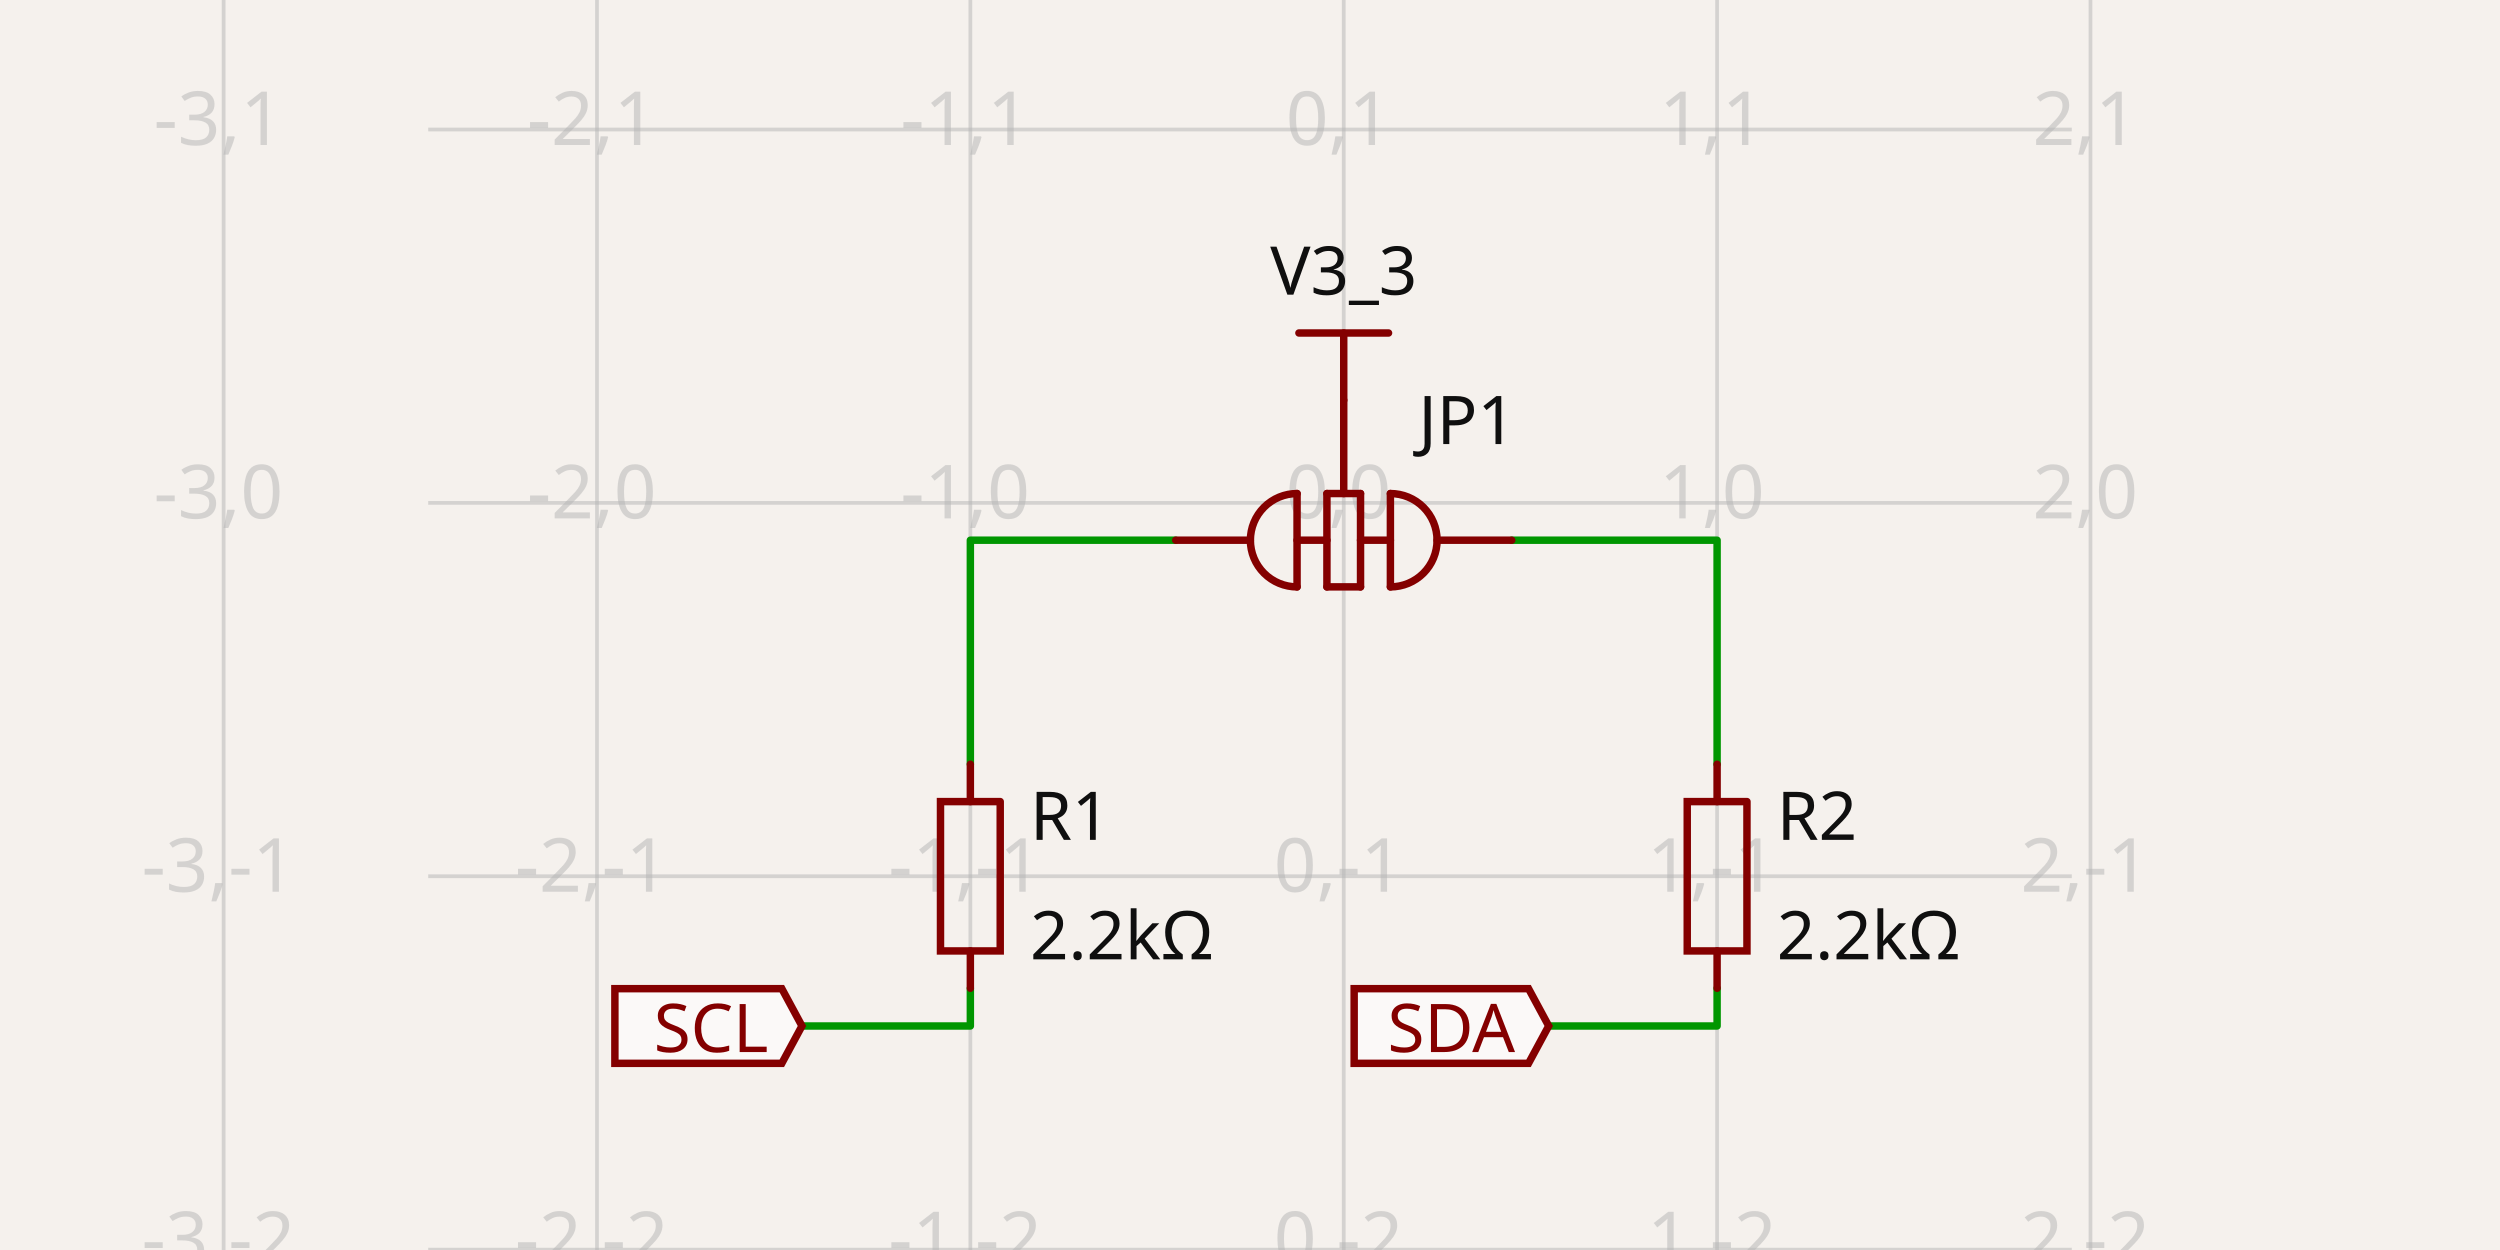
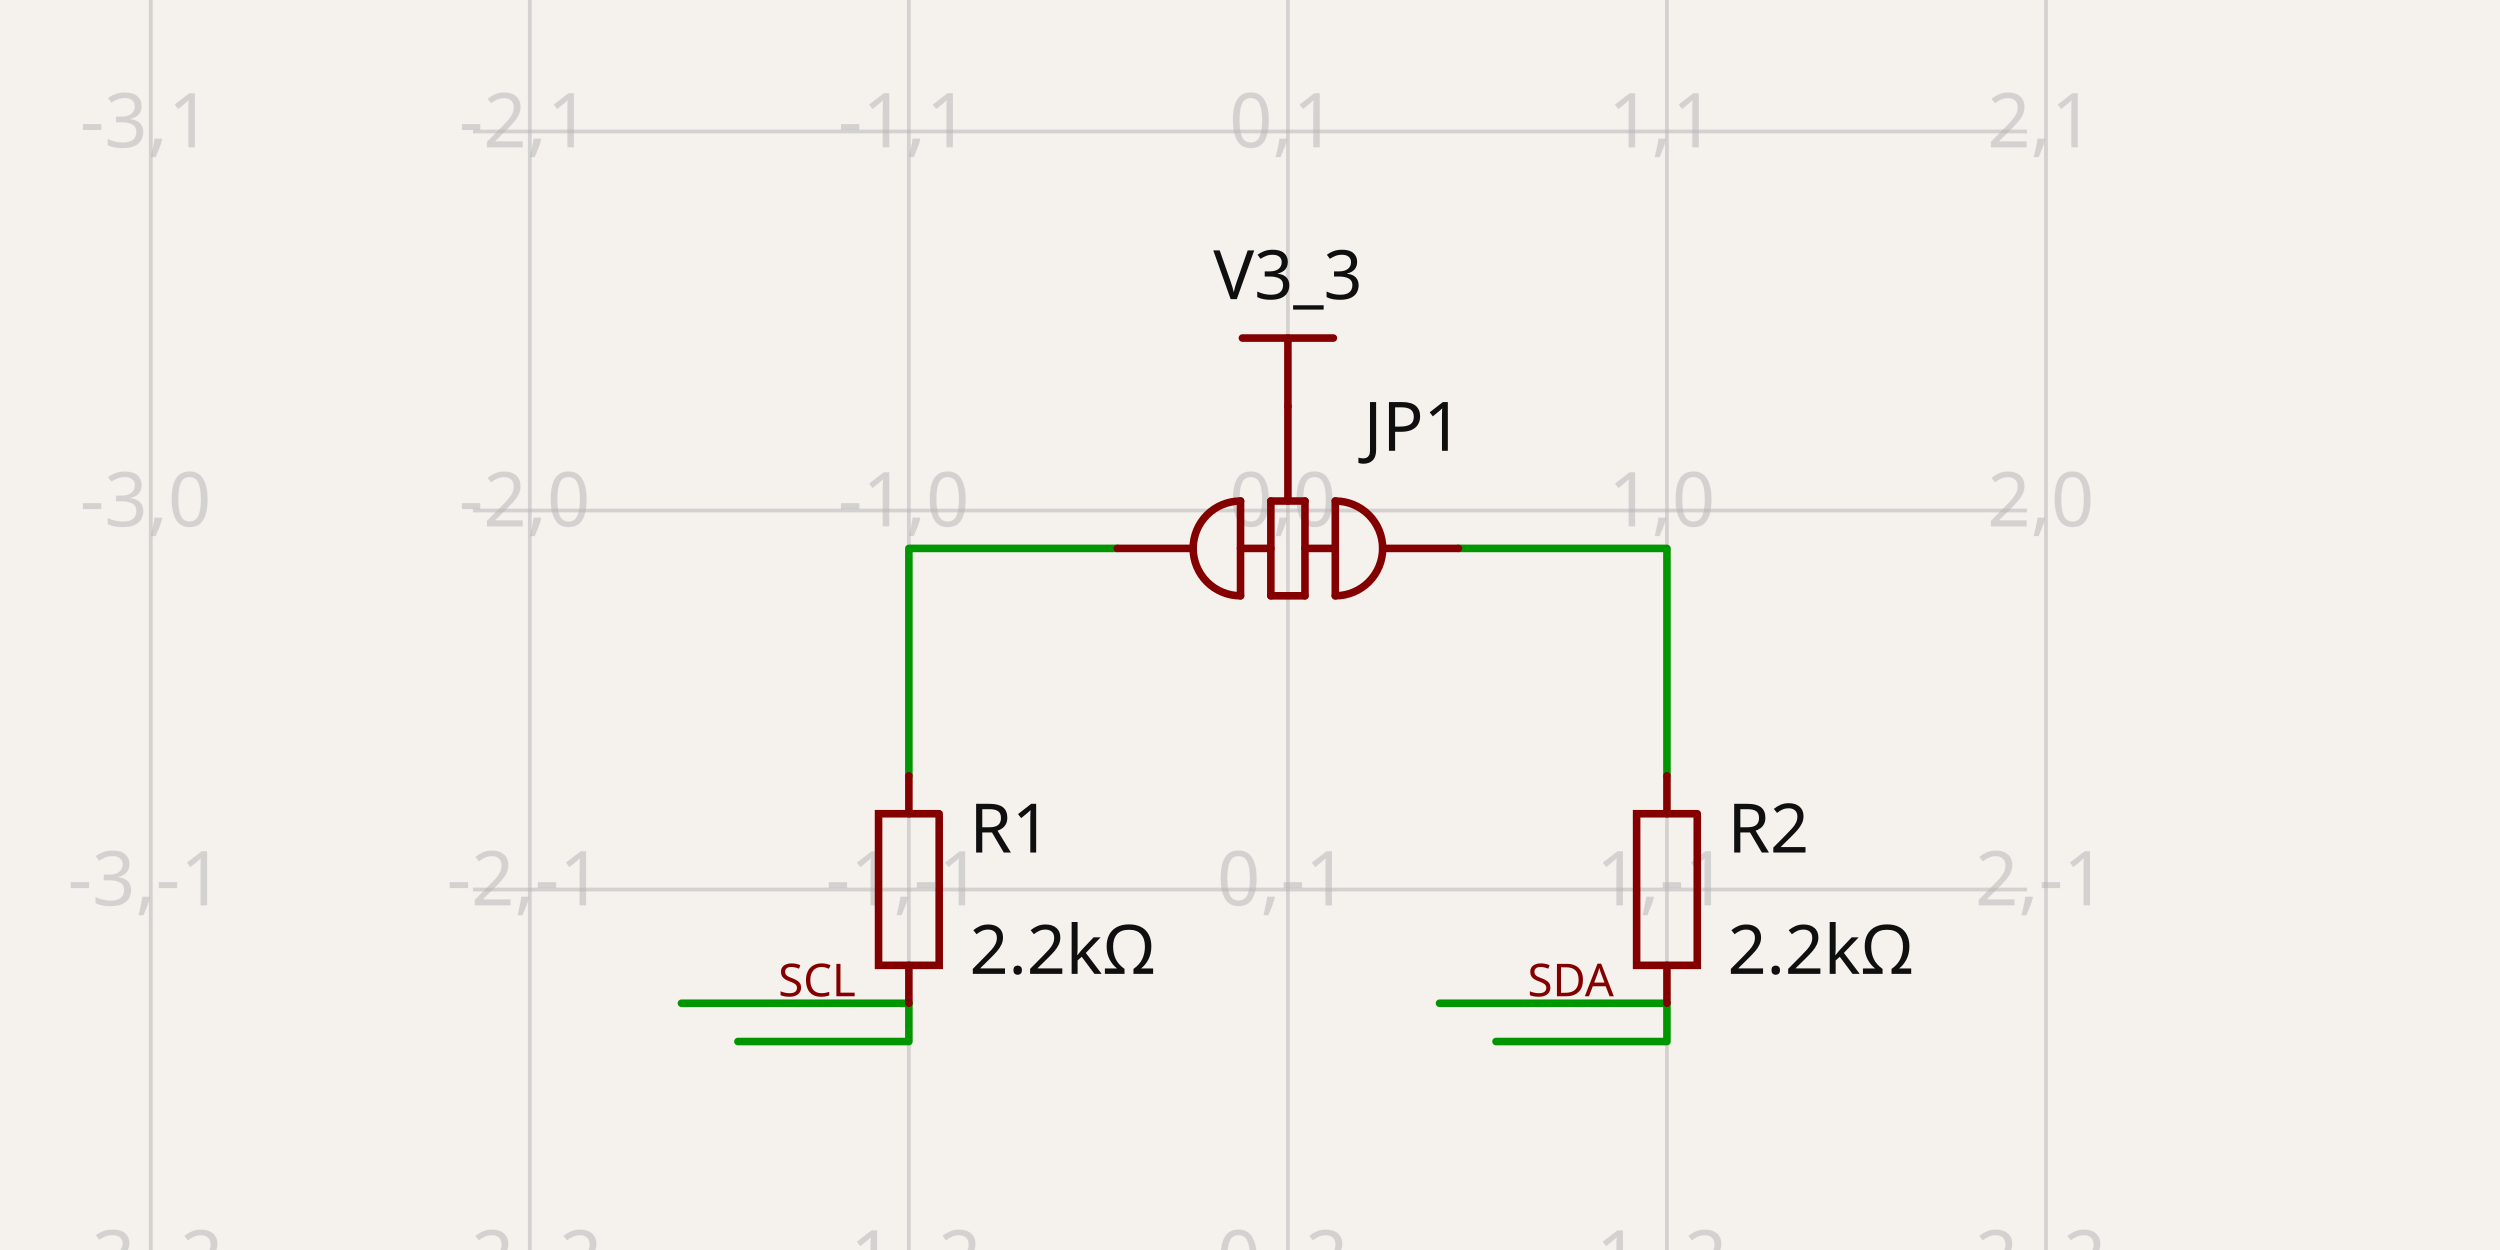
- <svg xmlns="http://www.w3.org/2000/svg" class="tscircuit-schematic" width="1200" height="600" style="background-color: rgb(245, 241, 237)" data-real-to-screen-transform="matrix(179.218606874,0,0,-179.218606874,644.9898442789,241.3835676451)" data-software-used-string="@tscircuit/core@0.0.1426">
+ <svg xmlns="http://www.w3.org/2000/svg" class="tscircuit-schematic" width="1200" height="600" style="background-color: rgb(245, 241, 237)" data-real-to-screen-transform="matrix(181.9357968788,0,0,-181.9357968788,618.1935796879,245.0432602895)" data-software-used-string="@tscircuit/core@0.0.1741">
  <style>
              .boundary { fill: rgb(245, 241, 237); }
              .schematic-boundary { fill: none; stroke: #fff; }
              .component { fill: none; stroke: rgb(132, 0, 0); }
              .chip { fill: rgb(255, 255, 194); stroke: rgb(132, 0, 0); }
              .component-pin { fill: none; stroke: rgb(132, 0, 0); }
              .text { font-family: sans-serif; fill: rgb(0, 150, 0); }
              .pin-number { fill: rgb(169, 0, 0); }
              .port-label { fill: rgb(0, 100, 100); }
              .component-name { fill: rgb(0, 100, 100); }
              
            </style>
  <rect class="boundary" x="0" y="0" width="1200" height="600" />
  <g class="grid sch-grid">
-     <line x1="107.334" y1="600" x2="107.334" y2="7.187850314949173e-11" stroke="rgb(181, 181, 181)" stroke-width="1.792" stroke-opacity="0.5" />
-     <line x1="286.553" y1="600" x2="286.553" y2="7.187850314949173e-11" stroke="rgb(181, 181, 181)" stroke-width="1.792" stroke-opacity="0.5" />
-     <line x1="465.771" y1="600" x2="465.771" y2="7.187850314949173e-11" stroke="rgb(181, 181, 181)" stroke-width="1.792" stroke-opacity="0.5" />
-     <line x1="644.99" y1="600" x2="644.99" y2="7.187850314949173e-11" stroke="rgb(181, 181, 181)" stroke-width="1.792" stroke-opacity="0.5" />
-     <line x1="824.208" y1="600" x2="824.208" y2="7.187850314949173e-11" stroke="rgb(181, 181, 181)" stroke-width="1.792" stroke-opacity="0.5" />
-     <line x1="1003.427" y1="600" x2="1003.427" y2="7.187850314949173e-11" stroke="rgb(181, 181, 181)" stroke-width="1.792" stroke-opacity="0.5" />
-     <line x1="205.534" y1="779.039" x2="994.466" y2="779.039" stroke="rgb(181, 181, 181)" stroke-width="1.792" stroke-opacity="0.5" />
-     <line x1="205.534" y1="599.821" x2="994.466" y2="599.821" stroke="rgb(181, 181, 181)" stroke-width="1.792" stroke-opacity="0.5" />
-     <line x1="205.534" y1="420.602" x2="994.466" y2="420.602" stroke="rgb(181, 181, 181)" stroke-width="1.792" stroke-opacity="0.5" />
-     <line x1="205.534" y1="241.384" x2="994.466" y2="241.384" stroke="rgb(181, 181, 181)" stroke-width="1.792" stroke-opacity="0.5" />
-     <line x1="205.534" y1="62.165" x2="994.466" y2="62.165" stroke="rgb(181, 181, 181)" stroke-width="1.792" stroke-opacity="0.5" />
-     <line x1="205.534" y1="-117.054" x2="994.466" y2="-117.054" stroke="rgb(181, 181, 181)" stroke-width="1.792" stroke-opacity="0.5" />
-     <text x="104.834" y="774.039" fill="rgb(181, 181, 181)" font-size="35.844" fill-opacity="0.5" text-anchor="middle" dominant-baseline="middle" font-family="sans-serif">-3,-3</text>
-     <text x="104.834" y="594.821" fill="rgb(181, 181, 181)" font-size="35.844" fill-opacity="0.5" text-anchor="middle" dominant-baseline="middle" font-family="sans-serif">-3,-2</text>
-     <text x="104.834" y="415.602" fill="rgb(181, 181, 181)" font-size="35.844" fill-opacity="0.5" text-anchor="middle" dominant-baseline="middle" font-family="sans-serif">-3,-1</text>
-     <text x="104.834" y="236.384" fill="rgb(181, 181, 181)" font-size="35.844" fill-opacity="0.5" text-anchor="middle" dominant-baseline="middle" font-family="sans-serif">-3,0</text>
-     <text x="104.834" y="57.165" fill="rgb(181, 181, 181)" font-size="35.844" fill-opacity="0.5" text-anchor="middle" dominant-baseline="middle" font-family="sans-serif">-3,1</text>
-     <text x="104.834" y="-122.054" fill="rgb(181, 181, 181)" font-size="35.844" fill-opacity="0.5" text-anchor="middle" dominant-baseline="middle" font-family="sans-serif">-3,2</text>
-     <text x="284.053" y="774.039" fill="rgb(181, 181, 181)" font-size="35.844" fill-opacity="0.5" text-anchor="middle" dominant-baseline="middle" font-family="sans-serif">-2,-3</text>
-     <text x="284.053" y="594.821" fill="rgb(181, 181, 181)" font-size="35.844" fill-opacity="0.5" text-anchor="middle" dominant-baseline="middle" font-family="sans-serif">-2,-2</text>
-     <text x="284.053" y="415.602" fill="rgb(181, 181, 181)" font-size="35.844" fill-opacity="0.5" text-anchor="middle" dominant-baseline="middle" font-family="sans-serif">-2,-1</text>
-     <text x="284.053" y="236.384" fill="rgb(181, 181, 181)" font-size="35.844" fill-opacity="0.5" text-anchor="middle" dominant-baseline="middle" font-family="sans-serif">-2,0</text>
-     <text x="284.053" y="57.165" fill="rgb(181, 181, 181)" font-size="35.844" fill-opacity="0.5" text-anchor="middle" dominant-baseline="middle" font-family="sans-serif">-2,1</text>
-     <text x="284.053" y="-122.054" fill="rgb(181, 181, 181)" font-size="35.844" fill-opacity="0.5" text-anchor="middle" dominant-baseline="middle" font-family="sans-serif">-2,2</text>
-     <text x="463.271" y="774.039" fill="rgb(181, 181, 181)" font-size="35.844" fill-opacity="0.5" text-anchor="middle" dominant-baseline="middle" font-family="sans-serif">-1,-3</text>
-     <text x="463.271" y="594.821" fill="rgb(181, 181, 181)" font-size="35.844" fill-opacity="0.5" text-anchor="middle" dominant-baseline="middle" font-family="sans-serif">-1,-2</text>
-     <text x="463.271" y="415.602" fill="rgb(181, 181, 181)" font-size="35.844" fill-opacity="0.5" text-anchor="middle" dominant-baseline="middle" font-family="sans-serif">-1,-1</text>
-     <text x="463.271" y="236.384" fill="rgb(181, 181, 181)" font-size="35.844" fill-opacity="0.5" text-anchor="middle" dominant-baseline="middle" font-family="sans-serif">-1,0</text>
-     <text x="463.271" y="57.165" fill="rgb(181, 181, 181)" font-size="35.844" fill-opacity="0.5" text-anchor="middle" dominant-baseline="middle" font-family="sans-serif">-1,1</text>
-     <text x="463.271" y="-122.054" fill="rgb(181, 181, 181)" font-size="35.844" fill-opacity="0.5" text-anchor="middle" dominant-baseline="middle" font-family="sans-serif">-1,2</text>
-     <text x="642.49" y="774.039" fill="rgb(181, 181, 181)" font-size="35.844" fill-opacity="0.5" text-anchor="middle" dominant-baseline="middle" font-family="sans-serif">0,-3</text>
-     <text x="642.49" y="594.821" fill="rgb(181, 181, 181)" font-size="35.844" fill-opacity="0.5" text-anchor="middle" dominant-baseline="middle" font-family="sans-serif">0,-2</text>
-     <text x="642.49" y="415.602" fill="rgb(181, 181, 181)" font-size="35.844" fill-opacity="0.5" text-anchor="middle" dominant-baseline="middle" font-family="sans-serif">0,-1</text>
-     <text x="642.49" y="236.384" fill="rgb(181, 181, 181)" font-size="35.844" fill-opacity="0.5" text-anchor="middle" dominant-baseline="middle" font-family="sans-serif">0,0</text>
-     <text x="642.49" y="57.165" fill="rgb(181, 181, 181)" font-size="35.844" fill-opacity="0.5" text-anchor="middle" dominant-baseline="middle" font-family="sans-serif">0,1</text>
-     <text x="642.49" y="-122.054" fill="rgb(181, 181, 181)" font-size="35.844" fill-opacity="0.5" text-anchor="middle" dominant-baseline="middle" font-family="sans-serif">0,2</text>
-     <text x="821.708" y="774.039" fill="rgb(181, 181, 181)" font-size="35.844" fill-opacity="0.5" text-anchor="middle" dominant-baseline="middle" font-family="sans-serif">1,-3</text>
-     <text x="821.708" y="594.821" fill="rgb(181, 181, 181)" font-size="35.844" fill-opacity="0.5" text-anchor="middle" dominant-baseline="middle" font-family="sans-serif">1,-2</text>
-     <text x="821.708" y="415.602" fill="rgb(181, 181, 181)" font-size="35.844" fill-opacity="0.5" text-anchor="middle" dominant-baseline="middle" font-family="sans-serif">1,-1</text>
-     <text x="821.708" y="236.384" fill="rgb(181, 181, 181)" font-size="35.844" fill-opacity="0.5" text-anchor="middle" dominant-baseline="middle" font-family="sans-serif">1,0</text>
-     <text x="821.708" y="57.165" fill="rgb(181, 181, 181)" font-size="35.844" fill-opacity="0.5" text-anchor="middle" dominant-baseline="middle" font-family="sans-serif">1,1</text>
-     <text x="821.708" y="-122.054" fill="rgb(181, 181, 181)" font-size="35.844" fill-opacity="0.5" text-anchor="middle" dominant-baseline="middle" font-family="sans-serif">1,2</text>
-     <text x="1000.927" y="774.039" fill="rgb(181, 181, 181)" font-size="35.844" fill-opacity="0.5" text-anchor="middle" dominant-baseline="middle" font-family="sans-serif">2,-3</text>
-     <text x="1000.927" y="594.821" fill="rgb(181, 181, 181)" font-size="35.844" fill-opacity="0.5" text-anchor="middle" dominant-baseline="middle" font-family="sans-serif">2,-2</text>
-     <text x="1000.927" y="415.602" fill="rgb(181, 181, 181)" font-size="35.844" fill-opacity="0.5" text-anchor="middle" dominant-baseline="middle" font-family="sans-serif">2,-1</text>
-     <text x="1000.927" y="236.384" fill="rgb(181, 181, 181)" font-size="35.844" fill-opacity="0.5" text-anchor="middle" dominant-baseline="middle" font-family="sans-serif">2,0</text>
-     <text x="1000.927" y="57.165" fill="rgb(181, 181, 181)" font-size="35.844" fill-opacity="0.5" text-anchor="middle" dominant-baseline="middle" font-family="sans-serif">2,1</text>
-     <text x="1000.927" y="-122.054" fill="rgb(181, 181, 181)" font-size="35.844" fill-opacity="0.5" text-anchor="middle" dominant-baseline="middle" font-family="sans-serif">2,2</text>
+     <line x1="72.386" y1="600" x2="72.386" y2="6.906475391588174e-12" stroke="rgb(181, 181, 181)" stroke-width="1.819" stroke-opacity="0.5" />
+     <line x1="254.322" y1="600" x2="254.322" y2="6.906475391588174e-12" stroke="rgb(181, 181, 181)" stroke-width="1.819" stroke-opacity="0.5" />
+     <line x1="436.258" y1="600" x2="436.258" y2="6.906475391588174e-12" stroke="rgb(181, 181, 181)" stroke-width="1.819" stroke-opacity="0.5" />
+     <line x1="618.194" y1="600" x2="618.194" y2="6.906475391588174e-12" stroke="rgb(181, 181, 181)" stroke-width="1.819" stroke-opacity="0.5" />
+     <line x1="800.129" y1="600" x2="800.129" y2="6.906475391588174e-12" stroke="rgb(181, 181, 181)" stroke-width="1.819" stroke-opacity="0.5" />
+     <line x1="982.065" y1="600" x2="982.065" y2="6.906475391588174e-12" stroke="rgb(181, 181, 181)" stroke-width="1.819" stroke-opacity="0.5" />
+     <line x1="227.032" y1="608.915" x2="972.968" y2="608.915" stroke="rgb(181, 181, 181)" stroke-width="1.819" stroke-opacity="0.5" />
+     <line x1="227.032" y1="426.979" x2="972.968" y2="426.979" stroke="rgb(181, 181, 181)" stroke-width="1.819" stroke-opacity="0.5" />
+     <line x1="227.032" y1="245.043" x2="972.968" y2="245.043" stroke="rgb(181, 181, 181)" stroke-width="1.819" stroke-opacity="0.5" />
+     <line x1="227.032" y1="63.107" x2="972.968" y2="63.107" stroke="rgb(181, 181, 181)" stroke-width="1.819" stroke-opacity="0.5" />
+     <line x1="227.032" y1="-118.828" x2="972.968" y2="-118.828" stroke="rgb(181, 181, 181)" stroke-width="1.819" stroke-opacity="0.5" />
+     <text x="69.886" y="603.915" fill="rgb(181, 181, 181)" font-size="36.387" fill-opacity="0.5" text-anchor="middle" dominant-baseline="middle" font-family="sans-serif">-3,-2</text>
+     <text x="69.886" y="421.979" fill="rgb(181, 181, 181)" font-size="36.387" fill-opacity="0.5" text-anchor="middle" dominant-baseline="middle" font-family="sans-serif">-3,-1</text>
+     <text x="69.886" y="240.043" fill="rgb(181, 181, 181)" font-size="36.387" fill-opacity="0.5" text-anchor="middle" dominant-baseline="middle" font-family="sans-serif">-3,0</text>
+     <text x="69.886" y="58.107" fill="rgb(181, 181, 181)" font-size="36.387" fill-opacity="0.5" text-anchor="middle" dominant-baseline="middle" font-family="sans-serif">-3,1</text>
+     <text x="69.886" y="-123.828" fill="rgb(181, 181, 181)" font-size="36.387" fill-opacity="0.5" text-anchor="middle" dominant-baseline="middle" font-family="sans-serif">-3,2</text>
+     <text x="251.822" y="603.915" fill="rgb(181, 181, 181)" font-size="36.387" fill-opacity="0.5" text-anchor="middle" dominant-baseline="middle" font-family="sans-serif">-2,-2</text>
+     <text x="251.822" y="421.979" fill="rgb(181, 181, 181)" font-size="36.387" fill-opacity="0.5" text-anchor="middle" dominant-baseline="middle" font-family="sans-serif">-2,-1</text>
+     <text x="251.822" y="240.043" fill="rgb(181, 181, 181)" font-size="36.387" fill-opacity="0.5" text-anchor="middle" dominant-baseline="middle" font-family="sans-serif">-2,0</text>
+     <text x="251.822" y="58.107" fill="rgb(181, 181, 181)" font-size="36.387" fill-opacity="0.5" text-anchor="middle" dominant-baseline="middle" font-family="sans-serif">-2,1</text>
+     <text x="251.822" y="-123.828" fill="rgb(181, 181, 181)" font-size="36.387" fill-opacity="0.5" text-anchor="middle" dominant-baseline="middle" font-family="sans-serif">-2,2</text>
+     <text x="433.758" y="603.915" fill="rgb(181, 181, 181)" font-size="36.387" fill-opacity="0.5" text-anchor="middle" dominant-baseline="middle" font-family="sans-serif">-1,-2</text>
+     <text x="433.758" y="421.979" fill="rgb(181, 181, 181)" font-size="36.387" fill-opacity="0.5" text-anchor="middle" dominant-baseline="middle" font-family="sans-serif">-1,-1</text>
+     <text x="433.758" y="240.043" fill="rgb(181, 181, 181)" font-size="36.387" fill-opacity="0.5" text-anchor="middle" dominant-baseline="middle" font-family="sans-serif">-1,0</text>
+     <text x="433.758" y="58.107" fill="rgb(181, 181, 181)" font-size="36.387" fill-opacity="0.5" text-anchor="middle" dominant-baseline="middle" font-family="sans-serif">-1,1</text>
+     <text x="433.758" y="-123.828" fill="rgb(181, 181, 181)" font-size="36.387" fill-opacity="0.5" text-anchor="middle" dominant-baseline="middle" font-family="sans-serif">-1,2</text>
+     <text x="615.694" y="603.915" fill="rgb(181, 181, 181)" font-size="36.387" fill-opacity="0.5" text-anchor="middle" dominant-baseline="middle" font-family="sans-serif">0,-2</text>
+     <text x="615.694" y="421.979" fill="rgb(181, 181, 181)" font-size="36.387" fill-opacity="0.5" text-anchor="middle" dominant-baseline="middle" font-family="sans-serif">0,-1</text>
+     <text x="615.694" y="240.043" fill="rgb(181, 181, 181)" font-size="36.387" fill-opacity="0.5" text-anchor="middle" dominant-baseline="middle" font-family="sans-serif">0,0</text>
+     <text x="615.694" y="58.107" fill="rgb(181, 181, 181)" font-size="36.387" fill-opacity="0.5" text-anchor="middle" dominant-baseline="middle" font-family="sans-serif">0,1</text>
+     <text x="615.694" y="-123.828" fill="rgb(181, 181, 181)" font-size="36.387" fill-opacity="0.5" text-anchor="middle" dominant-baseline="middle" font-family="sans-serif">0,2</text>
+     <text x="797.629" y="603.915" fill="rgb(181, 181, 181)" font-size="36.387" fill-opacity="0.5" text-anchor="middle" dominant-baseline="middle" font-family="sans-serif">1,-2</text>
+     <text x="797.629" y="421.979" fill="rgb(181, 181, 181)" font-size="36.387" fill-opacity="0.5" text-anchor="middle" dominant-baseline="middle" font-family="sans-serif">1,-1</text>
+     <text x="797.629" y="240.043" fill="rgb(181, 181, 181)" font-size="36.387" fill-opacity="0.5" text-anchor="middle" dominant-baseline="middle" font-family="sans-serif">1,0</text>
+     <text x="797.629" y="58.107" fill="rgb(181, 181, 181)" font-size="36.387" fill-opacity="0.5" text-anchor="middle" dominant-baseline="middle" font-family="sans-serif">1,1</text>
+     <text x="797.629" y="-123.828" fill="rgb(181, 181, 181)" font-size="36.387" fill-opacity="0.5" text-anchor="middle" dominant-baseline="middle" font-family="sans-serif">1,2</text>
+     <text x="979.565" y="603.915" fill="rgb(181, 181, 181)" font-size="36.387" fill-opacity="0.5" text-anchor="middle" dominant-baseline="middle" font-family="sans-serif">2,-2</text>
+     <text x="979.565" y="421.979" fill="rgb(181, 181, 181)" font-size="36.387" fill-opacity="0.5" text-anchor="middle" dominant-baseline="middle" font-family="sans-serif">2,-1</text>
+     <text x="979.565" y="240.043" fill="rgb(181, 181, 181)" font-size="36.387" fill-opacity="0.5" text-anchor="middle" dominant-baseline="middle" font-family="sans-serif">2,0</text>
+     <text x="979.565" y="58.107" fill="rgb(181, 181, 181)" font-size="36.387" fill-opacity="0.5" text-anchor="middle" dominant-baseline="middle" font-family="sans-serif">2,1</text>
+     <text x="979.565" y="-123.828" fill="rgb(181, 181, 181)" font-size="36.387" fill-opacity="0.5" text-anchor="middle" dominant-baseline="middle" font-family="sans-serif">2,2</text>
  </g>
  <g class="trace sch-trace" data-layer="base" data-circuit-json-type="schematic_trace" data-schematic-trace-id="schematic_trace_0" data-subcircuit-connectivity-map-key="unnamedsubcircuitsubcircuit_source_group_1_connectivity_net1">
-     <path d="M 824.208 366.837 L 824.208 259.305 L 725.638 259.305" class="trace-invisible-hover-outline sch-trace-hitbox" stroke="rgb(0, 150, 0)" fill="none" stroke-width="28.675px" stroke-linecap="round" opacity="0" stroke-linejoin="round" />
-     <path class="sch-trace-path" d="M 824.208 366.837 L 824.208 259.305 L 725.638 259.305" stroke="rgb(0, 150, 0)" fill="none" stroke-width="3.584px" stroke-linecap="round" stroke-linejoin="round" />
+     <path d="M 800.129 372.398 L 800.129 263.237 L 700.065 263.237" class="trace-invisible-hover-outline sch-trace-hitbox" stroke="rgb(0, 150, 0)" fill="none" stroke-width="29.11px" stroke-linecap="round" opacity="0" stroke-linejoin="round" />
+     <path class="sch-trace-path" d="M 800.129 372.398 L 800.129 263.237 L 700.065 263.237" stroke="rgb(0, 150, 0)" fill="none" stroke-width="3.639px" stroke-linecap="round" stroke-linejoin="round" />
  </g>
  <g class="trace sch-trace" data-layer="base" data-circuit-json-type="schematic_trace" data-schematic-trace-id="schematic_trace_1" data-subcircuit-connectivity-map-key="unnamedsubcircuitsubcircuit_source_group_1_connectivity_net3">
-     <path d="M 465.771 366.837 L 465.771 259.305 L 564.341 259.305" class="trace-invisible-hover-outline sch-trace-hitbox" stroke="rgb(0, 150, 0)" fill="none" stroke-width="28.675px" stroke-linecap="round" opacity="0" stroke-linejoin="round" />
-     <path class="sch-trace-path" d="M 465.771 366.837 L 465.771 259.305 L 564.341 259.305" stroke="rgb(0, 150, 0)" fill="none" stroke-width="3.584px" stroke-linecap="round" stroke-linejoin="round" />
+     <path d="M 436.258 372.398 L 436.258 263.237 L 536.322 263.237" class="trace-invisible-hover-outline sch-trace-hitbox" stroke="rgb(0, 150, 0)" fill="none" stroke-width="29.11px" stroke-linecap="round" opacity="0" stroke-linejoin="round" />
+     <path class="sch-trace-path" d="M 436.258 372.398 L 436.258 263.237 L 536.322 263.237" stroke="rgb(0, 150, 0)" fill="none" stroke-width="3.639px" stroke-linecap="round" stroke-linejoin="round" />
  </g>
  <g class="trace sch-trace" data-layer="base" data-circuit-json-type="schematic_trace" data-schematic-trace-id="schematic_trace_2" data-subcircuit-connectivity-map-key="unnamedsubcircuitsubcircuit_source_group_1_connectivity_net2">
-     <path d="M 824.208 474.368 L 824.208 492.469 L 743.381 492.469" class="trace-invisible-hover-outline sch-trace-hitbox" stroke="rgb(0, 150, 0)" fill="none" stroke-width="28.675px" stroke-linecap="round" opacity="0" stroke-linejoin="round" />
-     <path class="sch-trace-path" d="M 824.208 474.368 L 824.208 492.469 L 743.381 492.469" stroke="rgb(0, 150, 0)" fill="none" stroke-width="3.584px" stroke-linecap="round" stroke-linejoin="round" />
+     <path d="M 800.129 481.56 L 800.129 499.935 L 718.076 499.935" class="trace-invisible-hover-outline sch-trace-hitbox" stroke="rgb(0, 150, 0)" fill="none" stroke-width="29.11px" stroke-linecap="round" opacity="0" stroke-linejoin="round" />
+     <path class="sch-trace-path" d="M 800.129 481.56 L 800.129 499.935 L 718.076 499.935" stroke="rgb(0, 150, 0)" fill="none" stroke-width="3.639px" stroke-linecap="round" stroke-linejoin="round" />
  </g>
  <g class="trace sch-trace" data-layer="base" data-circuit-json-type="schematic_trace" data-schematic-trace-id="schematic_trace_3" data-subcircuit-connectivity-map-key="unnamedsubcircuitsubcircuit_source_group_1_connectivity_net4">
-     <path d="M 465.771 474.368 L 465.771 492.469 L 384.944 492.469" class="trace-invisible-hover-outline sch-trace-hitbox" stroke="rgb(0, 150, 0)" fill="none" stroke-width="28.675px" stroke-linecap="round" opacity="0" stroke-linejoin="round" />
-     <path class="sch-trace-path" d="M 465.771 474.368 L 465.771 492.469 L 384.944 492.469" stroke="rgb(0, 150, 0)" fill="none" stroke-width="3.584px" stroke-linecap="round" stroke-linejoin="round" />
+     <path d="M 436.258 481.56 L 436.258 499.935 L 354.205 499.935" class="trace-invisible-hover-outline sch-trace-hitbox" stroke="rgb(0, 150, 0)" fill="none" stroke-width="29.11px" stroke-linecap="round" opacity="0" stroke-linejoin="round" />
+     <path class="sch-trace-path" d="M 436.258 481.56 L 436.258 499.935 L 354.205 499.935" stroke="rgb(0, 150, 0)" fill="none" stroke-width="3.639px" stroke-linecap="round" stroke-linejoin="round" />
+   </g>
+   <g class="trace sch-trace" data-layer="base" data-circuit-json-type="schematic_trace" data-schematic-trace-id="schematic_trace_4" data-subcircuit-connectivity-map-key="unnamedsubcircuitsubcircuit_source_group_1_connectivity_net2">
+     <path d="M 800.129 481.56 L 690.968 481.56" class="trace-invisible-hover-outline sch-trace-hitbox" stroke="rgb(0, 150, 0)" fill="none" stroke-width="29.11px" stroke-linecap="round" opacity="0" stroke-linejoin="round" />
+     <path class="sch-trace-path" d="M 800.129 481.56 L 690.968 481.56" stroke="rgb(0, 150, 0)" fill="none" stroke-width="3.639px" stroke-linecap="round" stroke-linejoin="round" />
+   </g>
+   <g class="trace sch-trace" data-layer="base" data-circuit-json-type="schematic_trace" data-schematic-trace-id="schematic_trace_5" data-subcircuit-connectivity-map-key="unnamedsubcircuitsubcircuit_source_group_1_connectivity_net4">
+     <path d="M 436.258 481.56 L 327.096 481.56" class="trace-invisible-hover-outline sch-trace-hitbox" stroke="rgb(0, 150, 0)" fill="none" stroke-width="29.11px" stroke-linecap="round" opacity="0" stroke-linejoin="round" />
+     <path class="sch-trace-path" d="M 436.258 481.56 L 327.096 481.56" stroke="rgb(0, 150, 0)" fill="none" stroke-width="3.639px" stroke-linecap="round" stroke-linejoin="round" />
  </g>
  <g class="trace-overlays sch-trace-overlays" data-layer="overlay" data-circuit-json-type="schematic_trace" data-schematic-trace-id="schematic_trace_0" data-subcircuit-connectivity-map-key="unnamedsubcircuitsubcircuit_source_group_1_connectivity_net1" />
  <g class="trace-overlays sch-trace-overlays" data-layer="overlay" data-circuit-json-type="schematic_trace" data-schematic-trace-id="schematic_trace_1" data-subcircuit-connectivity-map-key="unnamedsubcircuitsubcircuit_source_group_1_connectivity_net3" />
  <g class="trace-overlays sch-trace-overlays" data-layer="overlay" data-circuit-json-type="schematic_trace" data-schematic-trace-id="schematic_trace_2" data-subcircuit-connectivity-map-key="unnamedsubcircuitsubcircuit_source_group_1_connectivity_net2" />
  <g class="trace-overlays sch-trace-overlays" data-layer="overlay" data-circuit-json-type="schematic_trace" data-schematic-trace-id="schematic_trace_3" data-subcircuit-connectivity-map-key="unnamedsubcircuitsubcircuit_source_group_1_connectivity_net4" />
+   <g class="trace-overlays sch-trace-overlays" data-layer="overlay" data-circuit-json-type="schematic_trace" data-schematic-trace-id="schematic_trace_4" data-subcircuit-connectivity-map-key="unnamedsubcircuitsubcircuit_source_group_1_connectivity_net2" />
+   <g class="trace-overlays sch-trace-overlays" data-layer="overlay" data-circuit-json-type="schematic_trace" data-schematic-trace-id="schematic_trace_5" data-subcircuit-connectivity-map-key="unnamedsubcircuitsubcircuit_source_group_1_connectivity_net4" />
  <g class="sch-component" data-circuit-json-type="schematic_component" data-schematic-component-id="schematic_component_0">
-     <rect class="component-overlay sch-component-overlay" x="564.341" y="192.098" width="161.297" height="89.609" fill="transparent" />
-     <path class="sch-component-symbol-path" d="M 689.794 259.305 L 725.638 259.305" stroke="rgb(132, 0, 0)" fill="none" stroke-width="3.584px" stroke-linecap="round" />
-     <path class="sch-component-symbol-path" d="M 564.341 259.305 L 600.185 259.305" stroke="rgb(132, 0, 0)" fill="none" stroke-width="3.584px" stroke-linecap="round" />
-     <path class="sch-component-symbol-path" d="M 644.99 236.903 L 644.99 192.098" stroke="rgb(132, 0, 0)" fill="none" stroke-width="3.584px" stroke-linecap="round" />
-     <path class="sch-component-symbol-path" d="M 622.588 281.708 L 622.588 236.903" stroke="rgb(132, 0, 0)" fill="none" stroke-width="3.584px" stroke-linecap="round" />
-     <path class="sch-component-symbol-path" d="M 636.925 281.708 L 636.925 236.903" stroke="rgb(132, 0, 0)" fill="none" stroke-width="3.584px" stroke-linecap="round" />
-     <path class="sch-component-symbol-path" d="M 653.055 281.708 L 653.055 236.903" stroke="rgb(132, 0, 0)" fill="none" stroke-width="3.584px" stroke-linecap="round" />
-     <path class="sch-component-symbol-path" d="M 636.925 281.708 L 653.055 281.708" stroke="rgb(132, 0, 0)" fill="none" stroke-width="3.584px" stroke-linecap="round" />
-     <path class="sch-component-symbol-path" d="M 636.925 236.903 L 653.055 236.903" stroke="rgb(132, 0, 0)" fill="none" stroke-width="3.584px" stroke-linecap="round" />
-     <path class="sch-component-symbol-path" d="M 667.392 281.708 L 667.392 236.903" stroke="rgb(132, 0, 0)" fill="none" stroke-width="3.584px" stroke-linecap="round" />
-     <path class="sch-component-symbol-path" d="M 667.392 281.708 L 669.588 281.6 L 671.763 281.277 L 673.895 280.743 L 675.965 280.002 L 677.953 279.062 L 679.838 277.932 L 681.604 276.623 L 683.233 275.146 L 684.709 273.517 L 686.019 271.751 L 687.149 269.866 L 688.089 267.878 L 688.83 265.809 L 689.364 263.676 L 689.687 261.501 L 689.794 259.305 L 689.687 257.11 L 689.364 254.935 L 688.83 252.802 L 688.089 250.733 L 687.149 248.745 L 686.019 246.859 L 684.709 245.094 L 683.233 243.465 L 681.604 241.988 L 679.838 240.679 L 677.953 239.548 L 675.965 238.608 L 673.895 237.868 L 671.763 237.334 L 669.588 237.011 L 667.392 236.903" stroke="rgb(132, 0, 0)" fill="none" stroke-width="3.584px" stroke-linecap="round" />
-     <path class="sch-component-symbol-path" d="M 622.588 281.708 L 620.392 281.6 L 618.217 281.277 L 616.084 280.743 L 614.015 280.002 L 612.027 279.062 L 610.142 277.932 L 608.376 276.623 L 606.747 275.146 L 605.27 273.517 L 603.961 271.751 L 602.83 269.866 L 601.89 267.878 L 601.15 265.809 L 600.616 263.676 L 600.293 261.501 L 600.185 259.305 L 600.293 257.11 L 600.616 254.935 L 601.15 252.802 L 601.89 250.733 L 602.83 248.745 L 603.961 246.859 L 605.27 245.094 L 606.747 243.465 L 608.376 241.988 L 610.142 240.679 L 612.027 239.548 L 614.015 238.608 L 616.084 237.868 L 618.217 237.334 L 620.392 237.011 L 622.588 236.903" stroke="rgb(132, 0, 0)" fill="none" stroke-width="3.584px" stroke-linecap="round" />
-     <path class="sch-component-symbol-path" d="M 653.055 259.305 L 667.392 259.305" stroke="rgb(132, 0, 0)" fill="none" stroke-width="3.584px" stroke-linecap="round" />
-     <path class="sch-component-symbol-path" d="M 622.588 259.305 L 636.925 259.305" stroke="rgb(132, 0, 0)" fill="none" stroke-width="3.584px" stroke-linecap="round" />
-     <text class="sch-component-name sch-component-text" x="680.834" y="201.955" stroke="rgb(245, 241, 237)" stroke-width="3.584px" paint-order="stroke" fill="rgb(15, 15, 15)" font-family="sans-serif" text-anchor="start" dominant-baseline="middle" font-size="32.259px">JP1</text>
+     <rect class="component-overlay sch-component-overlay" x="536.322" y="195.011" width="163.742" height="90.968" fill="transparent" />
+     <path class="sch-component-symbol-path" d="M 663.678 263.237 L 700.065 263.237" stroke="rgb(132, 0, 0)" fill="none" stroke-width="3.639px" stroke-linecap="round" />
+     <path class="sch-component-symbol-path" d="M 536.322 263.237 L 572.71 263.237" stroke="rgb(132, 0, 0)" fill="none" stroke-width="3.639px" stroke-linecap="round" />
+     <path class="sch-component-symbol-path" d="M 618.194 240.495 L 618.194 195.011" stroke="rgb(132, 0, 0)" fill="none" stroke-width="3.639px" stroke-linecap="round" />
+     <path class="sch-component-symbol-path" d="M 595.452 285.979 L 595.452 240.495" stroke="rgb(132, 0, 0)" fill="none" stroke-width="3.639px" stroke-linecap="round" />
+     <path class="sch-component-symbol-path" d="M 610.006 285.979 L 610.006 240.495" stroke="rgb(132, 0, 0)" fill="none" stroke-width="3.639px" stroke-linecap="round" />
+     <path class="sch-component-symbol-path" d="M 626.381 285.979 L 626.381 240.495" stroke="rgb(132, 0, 0)" fill="none" stroke-width="3.639px" stroke-linecap="round" />
+     <path class="sch-component-symbol-path" d="M 610.006 285.979 L 626.381 285.979" stroke="rgb(132, 0, 0)" fill="none" stroke-width="3.639px" stroke-linecap="round" />
+     <path class="sch-component-symbol-path" d="M 610.006 240.495 L 626.381 240.495" stroke="rgb(132, 0, 0)" fill="none" stroke-width="3.639px" stroke-linecap="round" />
+     <path class="sch-component-symbol-path" d="M 640.936 285.979 L 640.936 240.495" stroke="rgb(132, 0, 0)" fill="none" stroke-width="3.639px" stroke-linecap="round" />
+     <path class="sch-component-symbol-path" d="M 640.936 285.979 L 643.165 285.869 L 645.372 285.542 L 647.537 285 L 649.638 284.248 L 651.656 283.293 L 653.57 282.146 L 655.363 280.817 L 657.016 279.318 L 658.515 277.664 L 659.845 275.872 L 660.992 273.957 L 661.946 271.94 L 662.698 269.839 L 663.241 267.674 L 663.568 265.466 L 663.678 263.237 L 663.568 261.008 L 663.241 258.8 L 662.698 256.635 L 661.946 254.534 L 660.992 252.516 L 659.845 250.602 L 658.515 248.81 L 657.016 247.156 L 655.363 245.657 L 653.57 244.328 L 651.656 243.18 L 649.638 242.226 L 647.537 241.474 L 645.372 240.932 L 643.165 240.604 L 640.936 240.495" stroke="rgb(132, 0, 0)" fill="none" stroke-width="3.639px" stroke-linecap="round" />
+     <path class="sch-component-symbol-path" d="M 595.452 285.979 L 593.223 285.869 L 591.015 285.542 L 588.85 285 L 586.749 284.248 L 584.731 283.293 L 582.817 282.146 L 581.024 280.817 L 579.371 279.318 L 577.872 277.664 L 576.542 275.872 L 575.395 273.957 L 574.441 271.94 L 573.689 269.839 L 573.147 267.674 L 572.819 265.466 L 572.71 263.237 L 572.819 261.008 L 573.147 258.8 L 573.689 256.635 L 574.441 254.534 L 575.395 252.516 L 576.542 250.602 L 577.872 248.81 L 579.371 247.156 L 581.024 245.657 L 582.817 244.328 L 584.731 243.18 L 586.749 242.226 L 588.85 241.474 L 591.015 240.932 L 593.223 240.604 L 595.452 240.495" stroke="rgb(132, 0, 0)" fill="none" stroke-width="3.639px" stroke-linecap="round" />
+     <path class="sch-component-symbol-path" d="M 626.381 263.237 L 640.936 263.237" stroke="rgb(132, 0, 0)" fill="none" stroke-width="3.639px" stroke-linecap="round" />
+     <path class="sch-component-symbol-path" d="M 595.452 263.237 L 610.006 263.237" stroke="rgb(132, 0, 0)" fill="none" stroke-width="3.639px" stroke-linecap="round" />
+     <text class="sch-component-name sch-component-text" x="654.581" y="205.017" stroke="rgb(245, 241, 237)" stroke-width="3.639px" paint-order="stroke" fill="rgb(15, 15, 15)" font-family="sans-serif" text-anchor="start" dominant-baseline="middle" font-size="32.748px">JP1</text>
  </g>
  <g class="sch-component" data-circuit-json-type="schematic_component" data-schematic-component-id="schematic_component_1">
-     <rect class="component-overlay sch-component-overlay" x="809.875" y="366.837" width="28.668" height="107.531" fill="transparent" />
-     <path class="sch-component-symbol-path" d="M 824.208 366.837 L 824.208 384.762" stroke="rgb(132, 0, 0)" fill="none" stroke-width="3.584px" stroke-linecap="round" />
-     <path class="sch-component-symbol-path" d="M 824.208 456.442 L 824.208 474.368" stroke="rgb(132, 0, 0)" fill="none" stroke-width="3.584px" stroke-linecap="round" />
-     <path class="sch-component-symbol-path" d="M 838.542 384.762 L 838.542 456.442 L 809.875 456.442 L 809.875 384.762 L 838.542 384.762" stroke="rgb(132, 0, 0)" fill="none" stroke-width="3.584px" stroke-linecap="round" />
-     <text class="sch-component-name sch-component-text" x="852.883" y="391.927" stroke="rgb(245, 241, 237)" stroke-width="3.584px" paint-order="stroke" fill="rgb(15, 15, 15)" font-family="sans-serif" text-anchor="start" dominant-baseline="middle" font-size="32.259px">R2</text>
-     <text class="sch-component-text" x="852.883" y="449.277" fill="rgb(15, 15, 15)" font-family="sans-serif" text-anchor="start" dominant-baseline="middle" font-size="32.259px">2.2kΩ</text>
+     <rect class="component-overlay sch-component-overlay" x="785.578" y="372.398" width="29.102" height="109.161" fill="transparent" />
+     <path class="sch-component-symbol-path" d="M 800.129 372.398 L 800.129 390.596" stroke="rgb(132, 0, 0)" fill="none" stroke-width="3.639px" stroke-linecap="round" />
+     <path class="sch-component-symbol-path" d="M 800.129 463.363 L 800.129 481.56" stroke="rgb(132, 0, 0)" fill="none" stroke-width="3.639px" stroke-linecap="round" />
+     <path class="sch-component-symbol-path" d="M 814.681 390.596 L 814.681 463.363 L 785.578 463.363 L 785.578 390.596 L 814.681 390.596" stroke="rgb(132, 0, 0)" fill="none" stroke-width="3.639px" stroke-linecap="round" />
+     <text class="sch-component-name sch-component-text" x="829.239" y="397.869" stroke="rgb(245, 241, 237)" stroke-width="3.639px" paint-order="stroke" fill="rgb(15, 15, 15)" font-family="sans-serif" text-anchor="start" dominant-baseline="middle" font-size="32.748px">R2</text>
+     <text class="sch-component-text" x="829.239" y="456.089" fill="rgb(15, 15, 15)" font-family="sans-serif" text-anchor="start" dominant-baseline="middle" font-size="32.748px">2.2kΩ</text>
  </g>
  <g class="sch-component" data-circuit-json-type="schematic_component" data-schematic-component-id="schematic_component_2">
-     <rect class="component-overlay sch-component-overlay" x="451.437" y="366.837" width="28.668" height="107.531" fill="transparent" />
-     <path class="sch-component-symbol-path" d="M 465.771 366.837 L 465.771 384.762" stroke="rgb(132, 0, 0)" fill="none" stroke-width="3.584px" stroke-linecap="round" />
-     <path class="sch-component-symbol-path" d="M 465.771 456.442 L 465.771 474.368" stroke="rgb(132, 0, 0)" fill="none" stroke-width="3.584px" stroke-linecap="round" />
-     <path class="sch-component-symbol-path" d="M 480.105 384.762 L 480.105 456.442 L 451.437 456.442 L 451.437 384.762 L 480.105 384.762" stroke="rgb(132, 0, 0)" fill="none" stroke-width="3.584px" stroke-linecap="round" />
-     <text class="sch-component-name sch-component-text" x="494.446" y="391.927" stroke="rgb(245, 241, 237)" stroke-width="3.584px" paint-order="stroke" fill="rgb(15, 15, 15)" font-family="sans-serif" text-anchor="start" dominant-baseline="middle" font-size="32.259px">R1</text>
-     <text class="sch-component-text" x="494.446" y="449.277" fill="rgb(15, 15, 15)" font-family="sans-serif" text-anchor="start" dominant-baseline="middle" font-size="32.259px">2.2kΩ</text>
+     <rect class="component-overlay sch-component-overlay" x="421.707" y="372.398" width="29.102" height="109.161" fill="transparent" />
+     <path class="sch-component-symbol-path" d="M 436.258 372.398 L 436.258 390.596" stroke="rgb(132, 0, 0)" fill="none" stroke-width="3.639px" stroke-linecap="round" />
+     <path class="sch-component-symbol-path" d="M 436.258 463.363 L 436.258 481.56" stroke="rgb(132, 0, 0)" fill="none" stroke-width="3.639px" stroke-linecap="round" />
+     <path class="sch-component-symbol-path" d="M 450.809 390.596 L 450.809 463.363 L 421.707 463.363 L 421.707 390.596 L 450.809 390.596" stroke="rgb(132, 0, 0)" fill="none" stroke-width="3.639px" stroke-linecap="round" />
+     <text class="sch-component-name sch-component-text" x="465.368" y="397.869" stroke="rgb(245, 241, 237)" stroke-width="3.639px" paint-order="stroke" fill="rgb(15, 15, 15)" font-family="sans-serif" text-anchor="start" dominant-baseline="middle" font-size="32.748px">R1</text>
+     <text class="sch-component-text" x="465.368" y="456.089" fill="rgb(15, 15, 15)" font-family="sans-serif" text-anchor="start" dominant-baseline="middle" font-size="32.748px">2.2kΩ</text>
  </g>
  <g class="schematic-port-hover sch-port-hover" data-schematic-port-id="source_port_0">
-     <circle cx="725.638" cy="259.305" r="7.169" fill="red" opacity="0" />
+     <circle cx="700.065" cy="263.237" r="7.277" fill="red" opacity="0" />
  </g>
  <g class="schematic-port-hover sch-port-hover" data-schematic-port-id="source_port_1">
-     <circle cx="644.99" cy="192.098" r="7.169" fill="red" opacity="0" />
+     <circle cx="618.194" cy="195.011" r="7.277" fill="red" opacity="0" />
  </g>
  <g class="schematic-port-hover sch-port-hover" data-schematic-port-id="source_port_2">
-     <circle cx="564.341" cy="259.305" r="7.169" fill="red" opacity="0" />
+     <circle cx="536.322" cy="263.237" r="7.277" fill="red" opacity="0" />
  </g>
  <g class="schematic-port-hover sch-port-hover" data-schematic-port-id="source_port_3">
-     <circle cx="824.208" cy="366.837" r="7.169" fill="red" opacity="0" />
+     <circle cx="800.129" cy="372.398" r="7.277" fill="red" opacity="0" />
  </g>
  <g class="schematic-port-hover sch-port-hover" data-schematic-port-id="source_port_4">
-     <circle cx="824.208" cy="474.368" r="7.169" fill="red" opacity="0" />
+     <circle cx="800.129" cy="481.56" r="7.277" fill="red" opacity="0" />
  </g>
  <g class="schematic-port-hover sch-port-hover" data-schematic-port-id="source_port_5">
-     <circle cx="465.771" cy="366.837" r="7.169" fill="red" opacity="0" />
+     <circle cx="436.258" cy="372.398" r="7.277" fill="red" opacity="0" />
  </g>
  <g class="schematic-port-hover sch-port-hover" data-schematic-port-id="source_port_6">
-     <circle cx="465.771" cy="474.368" r="7.169" fill="red" opacity="0" />
+     <circle cx="436.258" cy="481.56" r="7.277" fill="red" opacity="0" />
  </g>
-   <rect class="component-overlay sch-component-overlay sch-net-label-overlay" data-circuit-json-type="schematic_net_label" data-schematic-net-label-id="schematic_net_label_0" x="623.484" y="159.839" width="43.012" height="32.259" fill="transparent" />
-   <path class="sch-net-label-symbol-path" data-circuit-json-type="schematic_net_label" data-schematic-net-label-id="schematic_net_label_0" d="M 666.496 159.839 L 623.484 159.839" stroke="rgb(132, 0, 0)" fill="none" stroke-width="3.584px" stroke-linecap="round" />
-   <path class="sch-net-label-symbol-path" data-circuit-json-type="schematic_net_label" data-schematic-net-label-id="schematic_net_label_0" d="M 644.99 159.839 L 644.99 192.098" stroke="rgb(132, 0, 0)" fill="none" stroke-width="3.584px" stroke-linecap="round" />
-   <text class="sch-net-label-symbol-text" data-circuit-json-type="schematic_net_label" data-schematic-net-label-id="schematic_net_label_0" x="644.99" y="150.878" fill="rgb(15, 15, 15)" font-family="sans-serif" text-anchor="middle" dominant-baseline="ideographic" font-size="32.259px">V3_3</text>
-   <path class="net-label sch-net-label" data-circuit-json-type="schematic_net_label" data-schematic-net-label-id="schematic_net_label_1" d="     M 743.381,492.469     L 733.703,510.391     L 649.996,510.391     L 649.996,474.547     L 733.703,474.547     Z   " fill="rgba(255, 255, 255, 0.6)" stroke="rgb(132, 0, 0)" stroke-width="3.584px" />
-   <text class="net-label-text sch-net-label-text" data-circuit-json-type="schematic_net_label" data-schematic-net-label-id="schematic_net_label_1" x="727.251" y="492.469" fill="rgb(132, 0, 0)" text-anchor="end" dominant-baseline="central" font-family="sans-serif" font-variant-numeric="tabular-nums" font-size="32.259px" transform="">SDA</text>
-   <path class="net-label sch-net-label" data-circuit-json-type="schematic_net_label" data-schematic-net-label-id="schematic_net_label_2" d="     M 384.944,492.469     L 375.266,510.391     L 295.143,510.391     L 295.143,474.547     L 375.266,474.547     Z   " fill="rgba(255, 255, 255, 0.6)" stroke="rgb(132, 0, 0)" stroke-width="3.584px" />
-   <text class="net-label-text sch-net-label-text" data-circuit-json-type="schematic_net_label" data-schematic-net-label-id="schematic_net_label_2" x="368.814" y="492.469" fill="rgb(132, 0, 0)" text-anchor="end" dominant-baseline="central" font-family="sans-serif" font-variant-numeric="tabular-nums" font-size="32.259px" transform="">SCL</text>
+   <rect class="component-overlay sch-component-overlay sch-net-label-overlay" data-circuit-json-type="schematic_net_label" data-schematic-net-label-id="schematic_net_label_0" x="596.361" y="162.262" width="43.665" height="32.748" fill="transparent" />
+   <path class="sch-net-label-symbol-path" data-circuit-json-type="schematic_net_label" data-schematic-net-label-id="schematic_net_label_0" d="M 640.026 162.262 L 596.361 162.262" stroke="rgb(132, 0, 0)" fill="none" stroke-width="3.639px" stroke-linecap="round" />
+   <path class="sch-net-label-symbol-path" data-circuit-json-type="schematic_net_label" data-schematic-net-label-id="schematic_net_label_0" d="M 618.194 162.262 L 618.194 195.011" stroke="rgb(132, 0, 0)" fill="none" stroke-width="3.639px" stroke-linecap="round" />
+   <text class="sch-net-label-symbol-text" data-circuit-json-type="schematic_net_label" data-schematic-net-label-id="schematic_net_label_0" x="618.194" y="153.166" fill="rgb(15, 15, 15)" font-family="sans-serif" text-anchor="middle" dominant-baseline="ideographic" font-size="32.748px">V3_3</text>
+   <text class="sch-text" x="774.658" y="470.644" fill="rgb(132, 0, 0)" text-anchor="end" dominant-baseline="middle" font-family="sans-serif" font-size="21.832px" transform="rotate(0, 774.6584, 470.6436)">SDA</text>
+   <text class="sch-text" x="410.787" y="470.644" fill="rgb(132, 0, 0)" text-anchor="end" dominant-baseline="middle" font-family="sans-serif" font-size="21.832px" transform="rotate(0, 410.7868, 470.6436)">SCL</text>
</svg>
